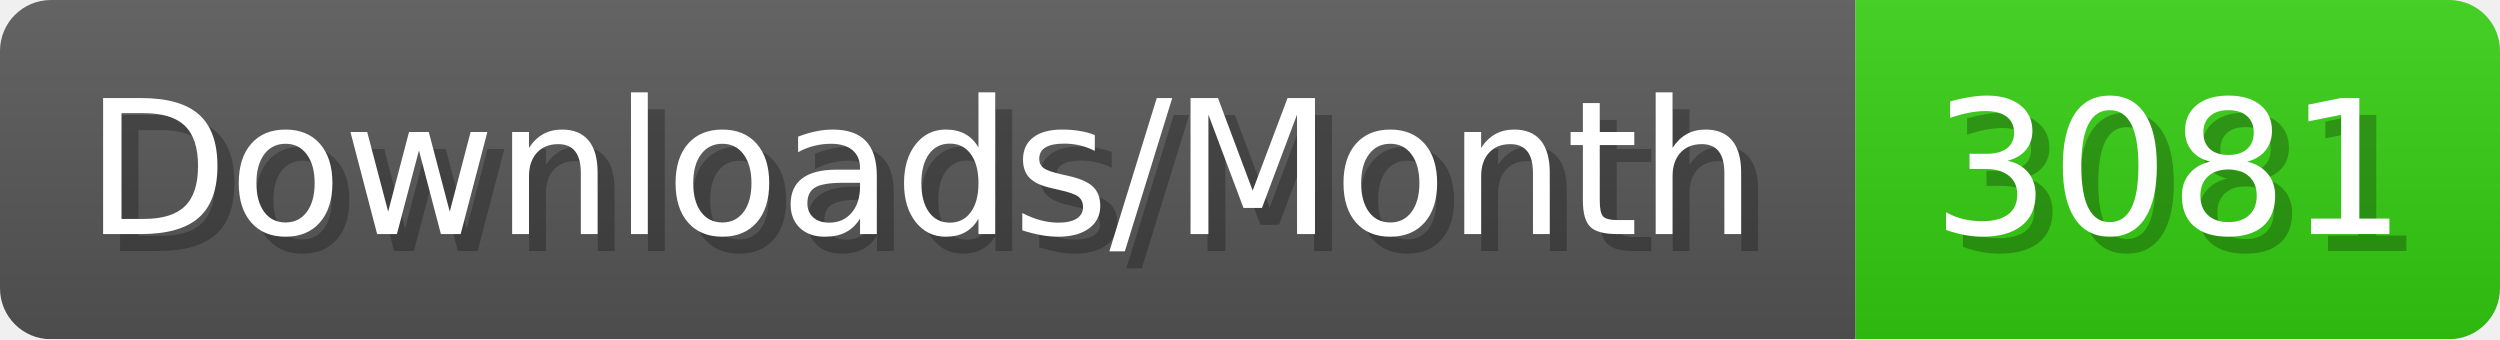
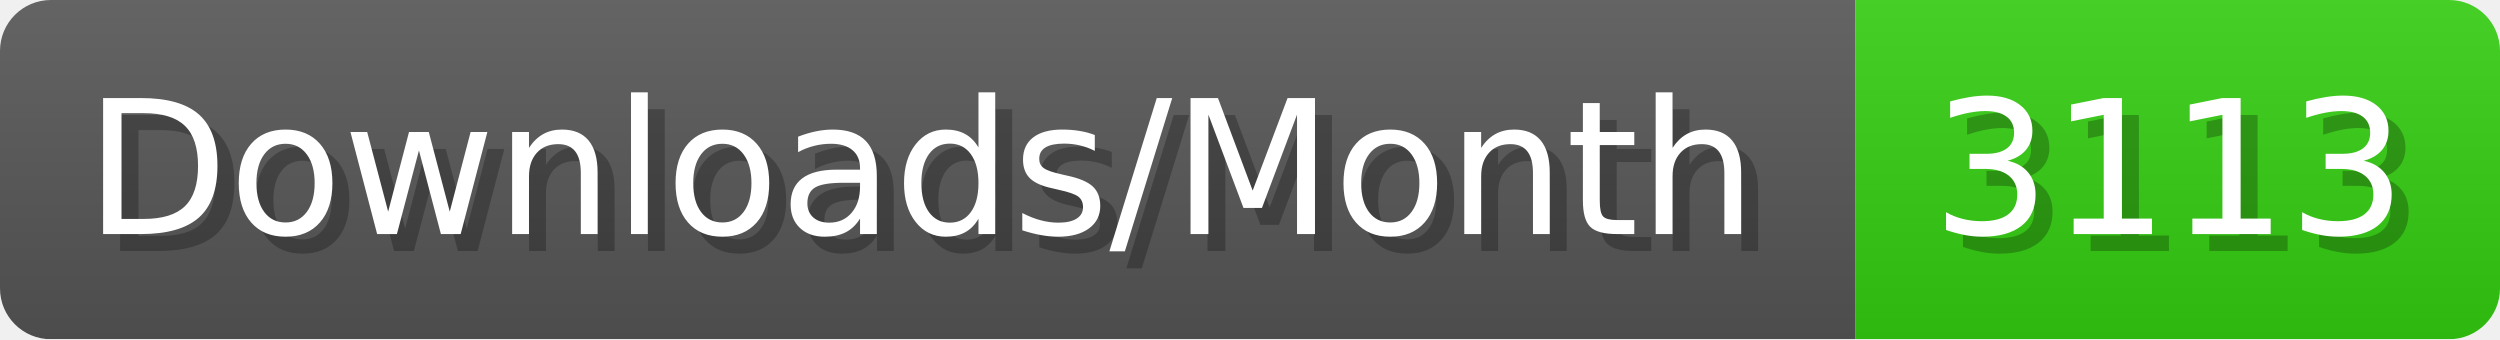
- <svg xmlns="http://www.w3.org/2000/svg" width="147.4" height="20" viewBox="0 0 1474 200" role="img" aria-label="Downloads/Month: 3081">
+ <svg xmlns="http://www.w3.org/2000/svg" width="147.4" height="20" viewBox="0 0 1474 200" role="img" aria-label="Downloads/Month: 3113">
  <linearGradient id="YlXUI" x2="0" y2="100%">
    <stop offset="0" stop-opacity=".1" stop-color="#EEE" />
    <stop offset="1" stop-opacity=".1" />
  </linearGradient>
  <mask id="JHhop">
    <rect width="1474" height="200" rx="30" fill="#FFF" />
  </mask>
  <g mask="url(#JHhop)">
    <rect width="1094" height="200" fill="#555" />
    <rect width="380" height="200" fill="#3C1" x="1094" />
    <rect width="1474" height="200" fill="url(#YlXUI)" />
  </g>
  <g aria-hidden="true" fill="#fff" text-anchor="start" font-family="Verdana,DejaVu Sans,sans-serif" font-size="110">
    <text x="60" y="148" textLength="994" fill="#000" opacity="0.25">Downloads/Month</text>
    <text x="50" y="138" textLength="994">Downloads/Month</text>
-     <text x="1149" y="148" textLength="280" fill="#000" opacity="0.25">3081</text>
-     <text x="1139" y="138" textLength="280">3081</text>
+     <text x="1149" y="148" textLength="280" fill="#000" opacity="0.25">3113</text>
+     <text x="1139" y="138" textLength="280">3113</text>
  </g>
</svg>
